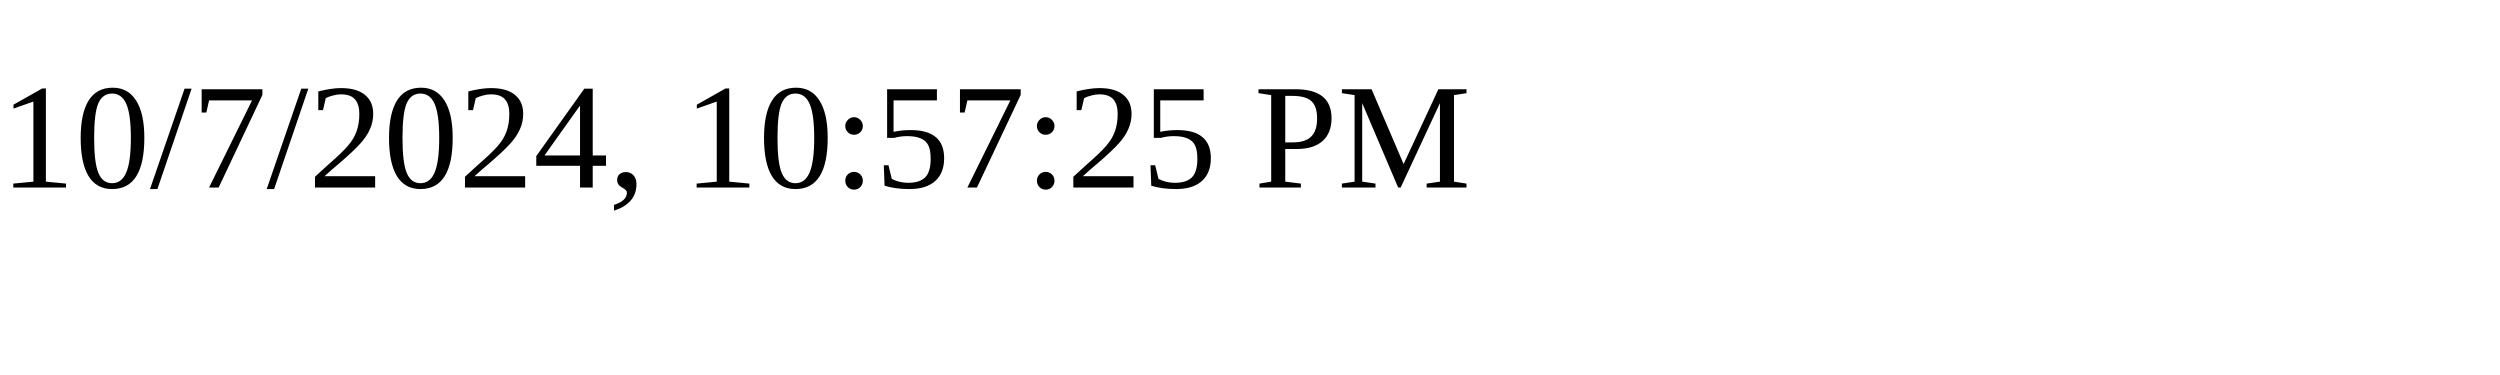
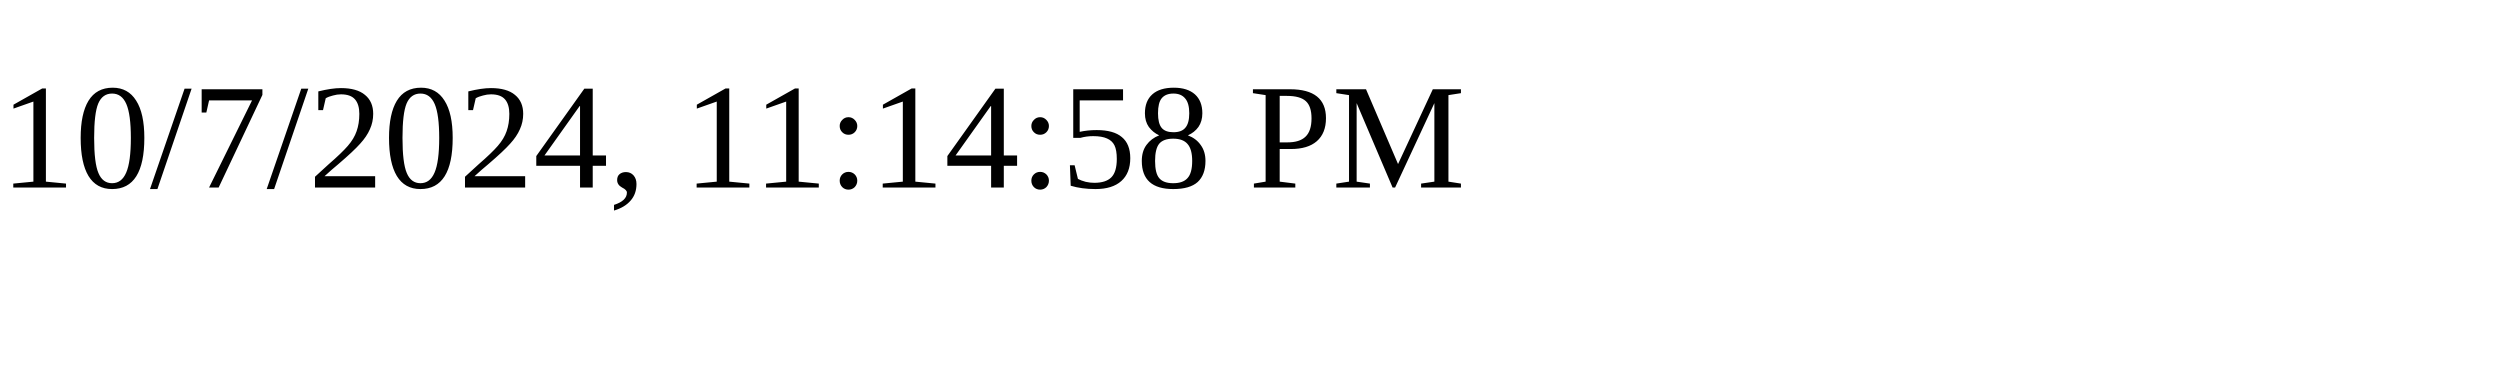
<svg xmlns="http://www.w3.org/2000/svg" height="30" width="200">
-   <text x="0" y="15">10/7/2024, 10:57:25 PM</text>
+   <text x="0" y="15">10/7/2024, 11:14:58 PM</text>
</svg>
